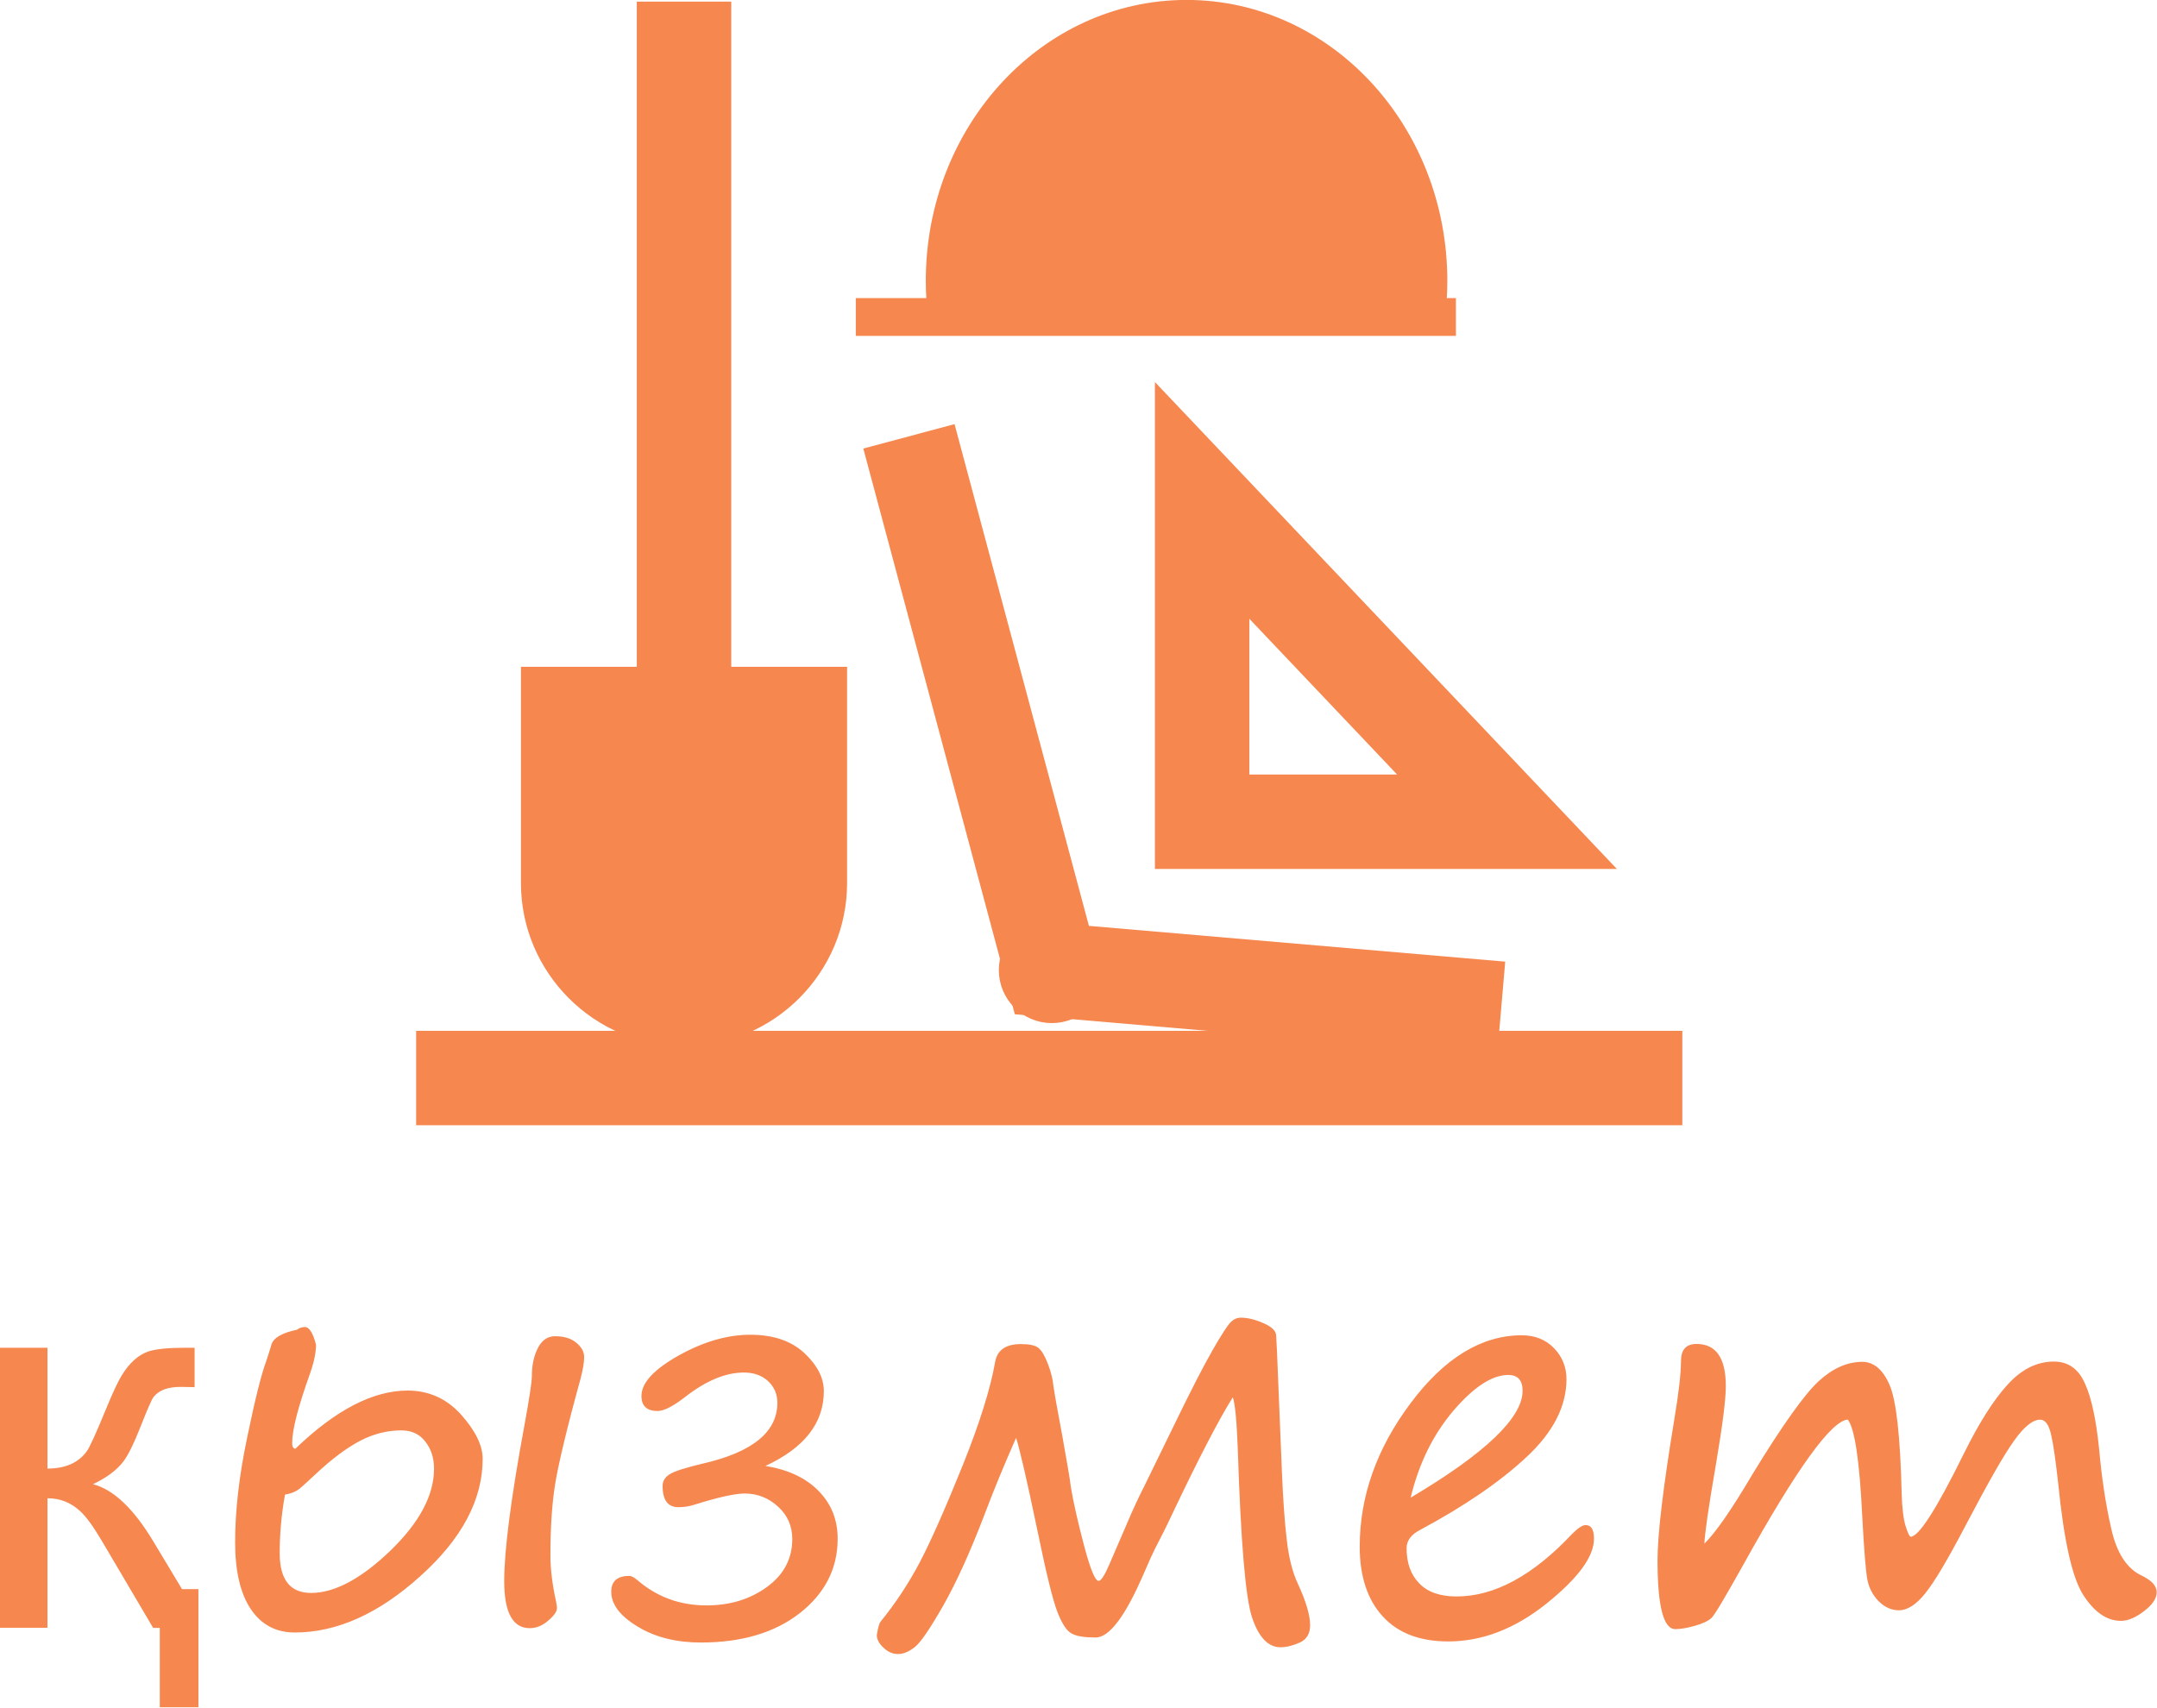
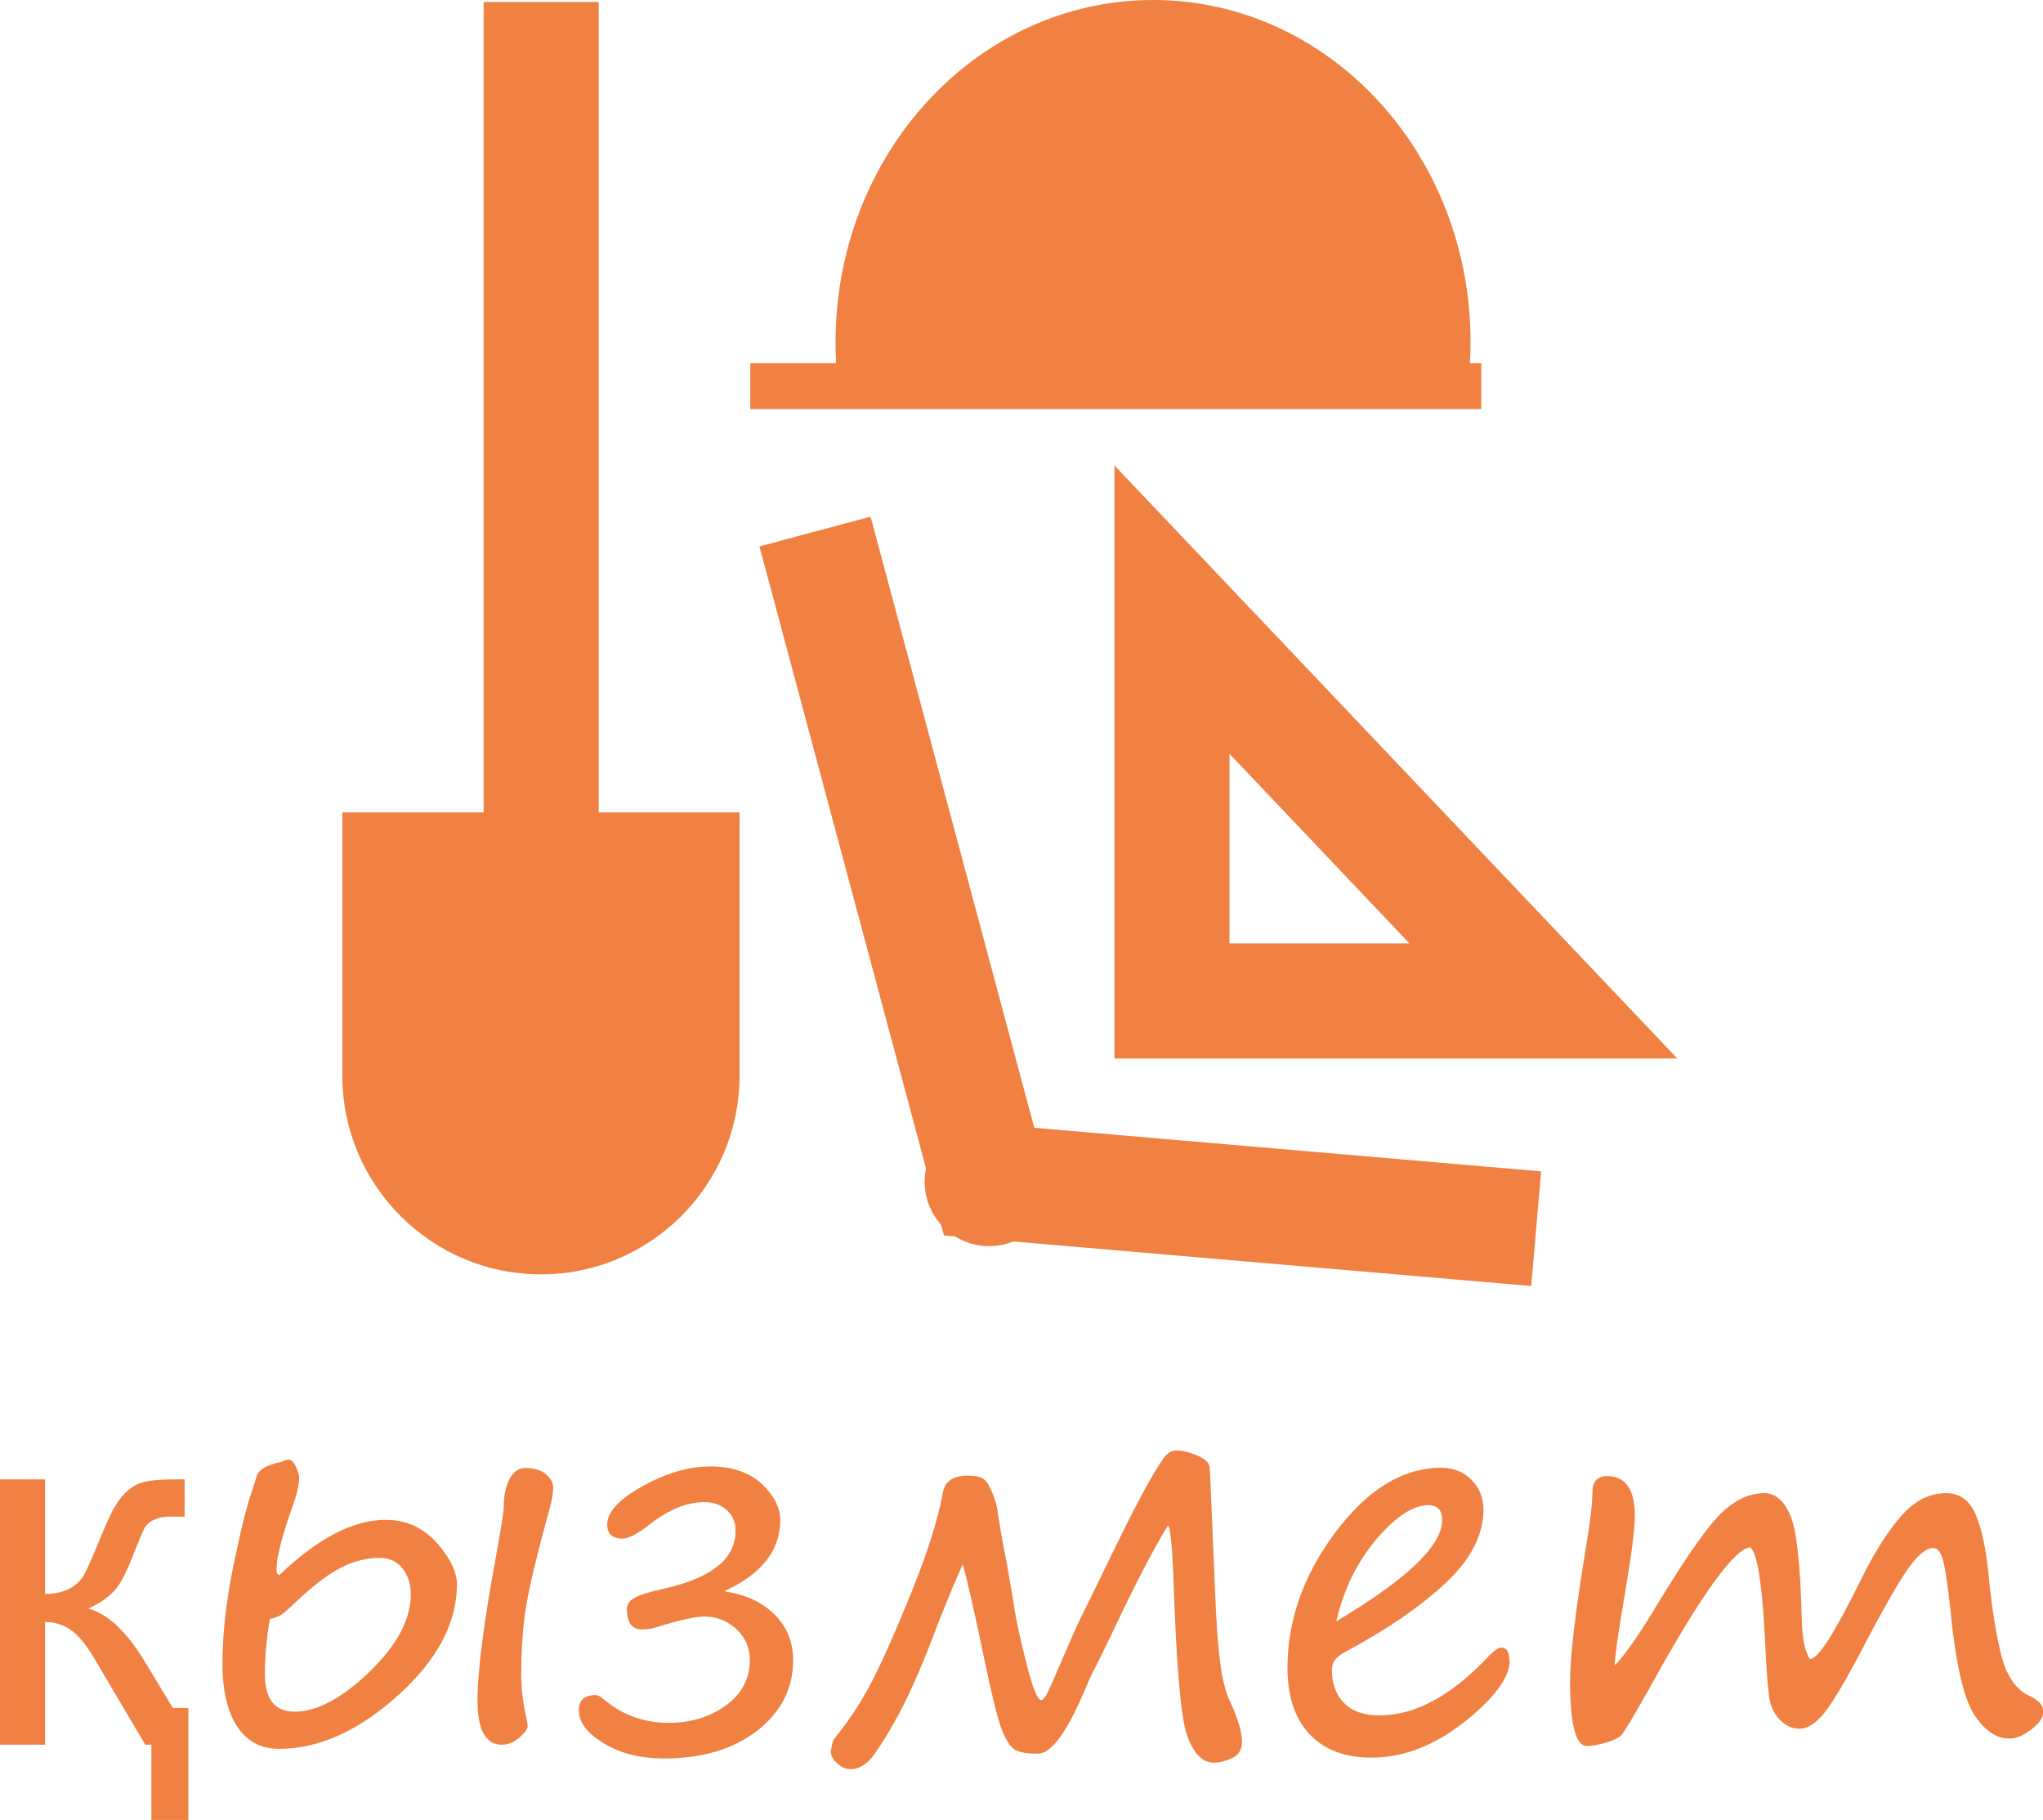
- <svg xmlns="http://www.w3.org/2000/svg" xml:space="preserve" width="11.419mm" height="9.04mm" version="1.1" style="shape-rendering:geometricPrecision; text-rendering:geometricPrecision; image-rendering:optimizeQuality; fill-rule:evenodd; clip-rule:evenodd" viewBox="0 0 159.19 126.03">
+ <svg xmlns="http://www.w3.org/2000/svg" xml:space="preserve" width="8.881mm" height="7.911mm" version="1.1" style="shape-rendering:geometricPrecision; text-rendering:geometricPrecision; image-rendering:optimizeQuality; fill-rule:evenodd; clip-rule:evenodd" viewBox="0 0 93.4 83.2">
  <defs>
    <style type="text/css">
   
-     .str0 {stroke:#F5874F;stroke-width:6.97;stroke-miterlimit:22.926}
-     .str1 {stroke:#F5874F;stroke-width:2.79;stroke-miterlimit:22.926}
+     .str1 {stroke:#F08143;stroke-width:5.26;stroke-miterlimit:22.926}
+     .str0 {stroke:#F08143;stroke-width:2.1;stroke-miterlimit:22.926}
    .fil0 {fill:none}
-     .fil1 {fill:#F5874F}
-     .fil2 {fill:#F5874F;fill-rule:nonzero}
+     .fil1 {fill:#F08143}
+     .fil2 {fill:#F08143;fill-rule:nonzero}
   
  </style>
  </defs>
  <g id="Layer_x0020_1">
-     <line class="fil0 str0" x1="30.71" y1="79.58" x2="124.16" y2="79.58" />
-     <path class="fil0 str1" d="M105.25 23.4c0.11,-0.87 0.17,-1.76 0.17,-2.67 0,-10.68 -7.99,-19.34 -17.85,-19.34 -9.86,0 -17.85,8.66 -17.85,19.34 0,0.91 0.06,1.8 0.17,2.67" />
-     <line class="fil0 str1" x1="63.16" y1="23.4" x2="107.45" y2="23.4" />
-     <path class="fil1" d="M69.89 23.4l35.36 0c0.11,-0.87 0.17,-1.76 0.17,-2.67 0,-10.68 -7.99,-19.34 -17.85,-19.34 -9.86,0 -17.85,8.66 -17.85,19.34 0,0.9 0.06,1.8 0.17,2.67z" />
-     <path class="fil1 str1" d="M39.84 50.62l21.28 0 0 14.57c0,5.85 -4.79,10.64 -10.64,10.64l0 0c-5.85,0 -10.64,-4.79 -10.64,-10.64l0 -14.57z" />
-     <line class="fil0 str0" x1="50.48" y1="50.62" x2="50.48" y2="0.12" />
-     <path class="fil2" d="M14.66 126.03l-2.87 0 0 -5.86 -0.49 0 -3.78 -6.41c-0.62,-1.05 -1.15,-1.79 -1.6,-2.2 -0.68,-0.64 -1.49,-0.96 -2.42,-0.96l0 9.56 -3.51 0 0 -20.67 3.51 0 0 8.92c1.3,0 2.27,-0.42 2.89,-1.26 0.21,-0.27 0.68,-1.31 1.42,-3.11 0.51,-1.24 0.9,-2.07 1.16,-2.49 0.57,-0.94 1.24,-1.54 1.99,-1.79 0.56,-0.18 1.46,-0.27 2.7,-0.27l0.7 0 0 2.91 -0.98 -0.02c-0.98,-0.01 -1.66,0.24 -2.06,0.76 -0.13,0.17 -0.45,0.9 -0.96,2.2 -0.48,1.22 -0.9,2.07 -1.26,2.55 -0.5,0.65 -1.24,1.2 -2.24,1.67 1.52,0.4 3,1.81 4.45,4.22l2.12 3.53 1.21 0 0 8.72zm7.28 -27.89c0.17,-0.12 0.36,-0.18 0.56,-0.18 0.32,0 0.6,0.44 0.82,1.31 0,0.56 -0.14,1.26 -0.44,2.12 -0.88,2.45 -1.32,4.16 -1.32,5.13 0,0.26 0.07,0.4 0.23,0.43 2.98,-2.87 5.74,-4.3 8.29,-4.3 1.57,0 2.89,0.6 3.95,1.78 1.06,1.19 1.59,2.28 1.59,3.26 0,3.01 -1.53,5.9 -4.6,8.66 -3.07,2.77 -6.16,4.16 -9.27,4.16 -1.39,0 -2.47,-0.58 -3.24,-1.72 -0.77,-1.15 -1.16,-2.8 -1.16,-4.93 0,-2.32 0.29,-4.89 0.88,-7.7 0.58,-2.82 1.05,-4.69 1.4,-5.64 0.14,-0.41 0.27,-0.81 0.39,-1.23 0.13,-0.52 0.78,-0.9 1.93,-1.14zm-0.91 12.2c-0.26,1.43 -0.39,2.87 -0.39,4.31 0,1.96 0.77,2.94 2.32,2.94 1.73,0 3.68,-1.04 5.84,-3.11 2.15,-2.08 3.23,-4.1 3.23,-6.05 0,-0.8 -0.21,-1.47 -0.65,-2.02 -0.42,-0.55 -1.01,-0.82 -1.76,-0.82 -1.03,0 -2.04,0.25 -3.03,0.76 -0.99,0.52 -2.1,1.34 -3.31,2.48 -0.47,0.44 -0.84,0.78 -1.12,1.02 -0.28,0.24 -0.65,0.4 -1.12,0.48zm19.59 4.47c0,0.99 0.13,2.1 0.4,3.33 0.05,0.24 0.08,0.43 0.08,0.59 0,0.23 -0.21,0.54 -0.65,0.91 -0.42,0.37 -0.88,0.55 -1.36,0.55 -1.25,0 -1.88,-1.16 -1.88,-3.47 0,-2.29 0.5,-6.14 1.5,-11.55 0.36,-1.97 0.54,-3.16 0.54,-3.58 0,-0.82 0.15,-1.51 0.45,-2.09 0.3,-0.58 0.72,-0.86 1.27,-0.86 0.66,0 1.18,0.16 1.56,0.48 0.39,0.32 0.58,0.67 0.58,1.06 0,0.39 -0.09,0.93 -0.27,1.61 -1.02,3.7 -1.63,6.29 -1.87,7.76 -0.24,1.48 -0.35,3.24 -0.35,5.27zm15.89 -6.59c1.67,0.27 2.98,0.89 3.91,1.85 0.94,0.96 1.4,2.13 1.4,3.52 0,2.19 -0.93,4.02 -2.78,5.48 -1.85,1.45 -4.29,2.18 -7.31,2.18 -1.81,0 -3.36,-0.38 -4.66,-1.17 -1.3,-0.78 -1.96,-1.64 -1.96,-2.58 0,-0.78 0.45,-1.17 1.35,-1.17 0.13,0 0.33,0.11 0.6,0.33 1.43,1.23 3.12,1.85 5.08,1.85 1.73,0 3.21,-0.45 4.46,-1.36 1.25,-0.91 1.87,-2.09 1.87,-3.54 0,-0.96 -0.35,-1.76 -1.06,-2.4 -0.71,-0.65 -1.53,-0.96 -2.46,-0.96 -0.71,0 -1.97,0.28 -3.75,0.84 -0.35,0.11 -0.73,0.17 -1.13,0.17 -0.78,0 -1.17,-0.52 -1.17,-1.57 0,-0.37 0.19,-0.66 0.55,-0.88 0.37,-0.22 1.17,-0.47 2.38,-0.76 3.7,-0.84 5.54,-2.34 5.54,-4.49 0,-0.65 -0.23,-1.18 -0.69,-1.61 -0.46,-0.42 -1.05,-0.63 -1.78,-0.63 -1.35,0 -2.79,0.6 -4.32,1.79 -0.9,0.7 -1.58,1.05 -2.05,1.05 -0.79,0 -1.19,-0.37 -1.19,-1.11 0,-0.98 0.92,-1.96 2.75,-2.99 1.83,-1.02 3.59,-1.53 5.28,-1.53 1.69,0 3.01,0.45 3.98,1.34 0.96,0.9 1.45,1.84 1.45,2.82 0,2.35 -1.43,4.19 -4.3,5.52zm34.47 -5.07c-1.05,1.68 -2.53,4.54 -4.44,8.56 -0.42,0.9 -0.86,1.78 -1.3,2.62 -0.14,0.27 -0.42,0.88 -0.82,1.81 -1.36,3.16 -2.55,4.74 -3.56,4.74 -0.8,0 -1.39,-0.09 -1.76,-0.29 -0.37,-0.19 -0.72,-0.72 -1.06,-1.59 -0.34,-0.87 -0.84,-2.91 -1.5,-6.13 -0.76,-3.64 -1.28,-5.88 -1.55,-6.73 -0.88,1.99 -1.67,3.9 -2.36,5.74 -1.04,2.71 -2.04,4.92 -3.01,6.63 -0.97,1.7 -1.67,2.73 -2.1,3.07 -0.43,0.34 -0.84,0.52 -1.23,0.52 -0.4,0 -0.76,-0.15 -1.09,-0.47 -0.33,-0.31 -0.49,-0.62 -0.49,-0.92 0.08,-0.53 0.17,-0.86 0.27,-0.99 1.13,-1.39 2.1,-2.87 2.92,-4.43 0.82,-1.57 1.86,-3.93 3.13,-7.07 1.26,-3.13 2.07,-5.71 2.42,-7.72 0.17,-0.86 0.8,-1.28 1.89,-1.28 0.64,0 1.07,0.09 1.31,0.29 0.23,0.19 0.47,0.59 0.69,1.18 0.23,0.6 0.36,1.13 0.4,1.6 0.08,0.56 0.3,1.79 0.66,3.71 0.32,1.81 0.55,3.08 0.64,3.83 0.18,1.08 0.5,2.49 0.96,4.24 0.46,1.75 0.82,2.63 1.08,2.63 0.18,0 0.44,-0.4 0.78,-1.19l1.63 -3.78c0.3,-0.68 0.62,-1.36 0.96,-2.02l2.23 -4.57c1.22,-2.52 2.16,-4.34 2.81,-5.47 0.65,-1.14 1.1,-1.82 1.32,-2.05 0.23,-0.24 0.49,-0.35 0.77,-0.35 0.49,0 1.04,0.13 1.65,0.4 0.61,0.26 0.92,0.56 0.95,0.88 0.03,0.32 0.09,1.68 0.18,4.06l0.25 6.08c0.08,1.93 0.19,3.57 0.35,4.93 0.15,1.36 0.43,2.45 0.82,3.28 0.61,1.32 0.91,2.34 0.91,3.07 0,0.62 -0.25,1.05 -0.76,1.28 -0.52,0.23 -0.99,0.35 -1.43,0.35 -0.9,0 -1.6,-0.73 -2.09,-2.18 -0.49,-1.45 -0.84,-5.62 -1.06,-12.49 -0.08,-2.07 -0.2,-3.33 -0.37,-3.79zm26.66 10.44c0,1.32 -1.17,2.91 -3.51,4.79 -2.34,1.87 -4.76,2.79 -7.25,2.79 -2.08,0 -3.7,-0.61 -4.83,-1.85 -1.13,-1.23 -1.7,-2.95 -1.7,-5.15 0,-3.71 1.25,-7.24 3.75,-10.58 2.5,-3.35 5.25,-5.02 8.21,-5.02 0.97,0 1.77,0.32 2.38,0.95 0.61,0.63 0.92,1.4 0.92,2.29 0,2 -0.98,3.91 -2.94,5.74 -1.96,1.83 -4.57,3.62 -7.85,5.38 -0.68,0.35 -1.01,0.8 -1.01,1.36 0,1.08 0.3,1.94 0.93,2.59 0.62,0.65 1.55,0.97 2.76,0.97 2.79,0 5.64,-1.54 8.54,-4.63 0.43,-0.43 0.76,-0.64 0.98,-0.64 0.41,0 0.62,0.33 0.62,1zm-13.52 -3.04c5.51,-3.27 8.25,-5.9 8.25,-7.88 0,-0.78 -0.35,-1.17 -1.06,-1.17 -1.19,0 -2.54,0.88 -4.04,2.63 -1.49,1.75 -2.55,3.89 -3.16,6.42zm32.28 -5.76c-1.21,0.03 -3.79,3.6 -7.74,10.72 -1.34,2.4 -2.12,3.71 -2.34,3.92 -0.22,0.21 -0.62,0.41 -1.21,0.58 -0.59,0.17 -1.08,0.25 -1.47,0.25 -0.87,0 -1.31,-1.69 -1.31,-5.08 0,-1.91 0.41,-5.36 1.23,-10.35 0.34,-2.02 0.5,-3.47 0.5,-4.34 0,-0.86 0.38,-1.28 1.15,-1.28 1.44,0 2.16,1.04 2.16,3.11 0,0.98 -0.24,2.88 -0.72,5.72 -0.56,3.24 -0.84,5.21 -0.86,5.91 0.8,-0.78 1.99,-2.48 3.54,-5.11 2.2,-3.61 3.83,-5.89 4.87,-6.86 1.04,-0.96 2.12,-1.45 3.24,-1.45 0.84,0 1.52,0.56 2.01,1.69 0.5,1.13 0.8,3.82 0.9,8.07 0.03,1.06 0.13,1.85 0.29,2.37 0.17,0.52 0.29,0.78 0.37,0.78 0.61,0 1.93,-2.07 3.97,-6.22 1.09,-2.19 2.14,-3.86 3.18,-5 1.03,-1.14 2.17,-1.71 3.43,-1.71 1.05,0 1.81,0.54 2.29,1.63 0.49,1.08 0.82,2.68 1.04,4.81 0.19,2.15 0.49,4.12 0.9,5.91 0.4,1.79 1.16,2.94 2.24,3.45 0.74,0.35 1.11,0.76 1.11,1.23 0,0.45 -0.31,0.92 -0.93,1.39 -0.62,0.48 -1.19,0.72 -1.71,0.72 -1.04,0 -1.96,-0.64 -2.78,-1.91 -0.82,-1.28 -1.43,-4.02 -1.85,-8.25 -0.19,-1.7 -0.36,-2.91 -0.53,-3.62 -0.17,-0.72 -0.43,-1.07 -0.8,-1.07 -0.55,0 -1.19,0.52 -1.93,1.56 -0.75,1.04 -1.95,3.15 -3.61,6.32 -1.3,2.48 -2.28,4.13 -2.95,4.95 -0.66,0.82 -1.31,1.24 -1.93,1.24 -0.56,0 -1.06,-0.23 -1.5,-0.67 -0.44,-0.45 -0.72,-0.99 -0.84,-1.62 -0.11,-0.62 -0.24,-2.17 -0.37,-4.63 -0.2,-4.1 -0.55,-6.49 -1.07,-7.16z" />
-     <polyline class="fil0 str0" points="67.08,32.21 77.63,71.61 110.79,74.46 " />
-     <circle class="fil1 str1" cx="77.63" cy="71.61" r="2.52" />
-     <polygon class="fil0 str0" points="88.72,36.94 111.22,60.66 88.72,60.66 " />
+     <g id="_977626592">
+       <path class="fil0 str0" d="M66.05 17.65c0.08,-0.66 0.13,-1.33 0.13,-2.01 0,-8.06 -6.03,-14.59 -13.46,-14.59 -7.44,0 -13.47,6.53 -13.47,14.59 0,0.68 0.04,1.36 0.13,2.01" />
+       <line class="fil0 str0" x1="34.3" y1="17.65" x2="67.72" y2="17.65" />
+       <path class="fil1" d="M39.38 17.65l26.68 0c0.08,-0.66 0.13,-1.33 0.13,-2.01 0,-8.06 -6.03,-14.59 -13.46,-14.59 -7.44,0 -13.47,6.53 -13.47,14.59 0,0.68 0.04,1.36 0.13,2.01z" />
+       <path class="fil1 str0" d="M16.71 38.19l16.05 0 0 10.99c0,4.42 -3.61,8.03 -8.03,8.03l0 0c-4.42,0 -8.03,-3.61 -8.03,-8.03l0 -10.99z" />
+       <line class="fil0 str1" x1="24.74" y1="38.19" x2="24.74" y2="0.09" />
+       <polyline class="fil0 str1" points="37.26,24.3 45.22,54.02 70.23,56.17 " />
+       <path class="fil1 str0" d="M45.22 52.12c-1.05,0 -1.9,0.85 -1.9,1.9 0,1.05 0.85,1.9 1.9,1.9 1.05,0 1.9,-0.85 1.9,-1.9 0,-1.05 -0.85,-1.9 -1.9,-1.9z" />
+       <polygon class="fil0 str1" points="53.58,27.87 70.56,45.76 53.58,45.76 " />
+       <path class="fil2" d="M8.6 83.2l-1.68 0 0 -3.44 -0.28 0 -2.22 -3.76c-0.36,-0.62 -0.68,-1.05 -0.94,-1.29 -0.4,-0.37 -0.87,-0.56 -1.42,-0.56l0 5.61 -2.06 0 0 -12.13 2.06 0 0 5.24c0.76,0 1.33,-0.25 1.7,-0.74 0.12,-0.16 0.4,-0.77 0.83,-1.83 0.3,-0.73 0.53,-1.22 0.68,-1.46 0.34,-0.55 0.73,-0.9 1.17,-1.05 0.33,-0.11 0.86,-0.16 1.59,-0.16l0.41 0 0 1.71 -0.57 -0.01c-0.57,-0.01 -0.97,0.14 -1.21,0.44 -0.08,0.1 -0.26,0.53 -0.56,1.29 -0.28,0.72 -0.53,1.22 -0.74,1.5 -0.29,0.38 -0.73,0.7 -1.32,0.98 0.89,0.23 1.76,1.06 2.61,2.47l1.25 2.07 0.71 0 0 5.12zm4.27 -16.36c0.1,-0.07 0.21,-0.11 0.33,-0.11 0.19,0 0.35,0.26 0.48,0.77 0,0.33 -0.09,0.74 -0.26,1.24 -0.52,1.44 -0.78,2.44 -0.78,3.01 0,0.15 0.04,0.24 0.14,0.25 1.75,-1.68 3.37,-2.52 4.86,-2.52 0.92,0 1.69,0.35 2.32,1.04 0.62,0.7 0.93,1.34 0.93,1.91 0,1.76 -0.9,3.46 -2.7,5.08 -1.8,1.62 -3.61,2.44 -5.44,2.44 -0.81,0 -1.45,-0.34 -1.9,-1.01 -0.45,-0.67 -0.68,-1.64 -0.68,-2.89 0,-1.36 0.17,-2.87 0.51,-4.52 0.34,-1.65 0.62,-2.75 0.82,-3.31 0.08,-0.24 0.16,-0.48 0.23,-0.72 0.08,-0.31 0.46,-0.53 1.13,-0.67zm-0.53 7.16c-0.15,0.84 -0.23,1.69 -0.23,2.53 0,1.15 0.45,1.72 1.36,1.72 1.02,0 2.16,-0.61 3.42,-1.82 1.26,-1.22 1.89,-2.4 1.89,-3.55 0,-0.47 -0.13,-0.86 -0.38,-1.18 -0.25,-0.32 -0.6,-0.48 -1.04,-0.48 -0.6,0 -1.2,0.15 -1.78,0.45 -0.58,0.3 -1.23,0.79 -1.94,1.46 -0.28,0.26 -0.49,0.46 -0.66,0.6 -0.16,0.14 -0.38,0.23 -0.65,0.28zm11.49 2.62c0,0.58 0.08,1.23 0.24,1.95 0.03,0.14 0.05,0.25 0.05,0.34 0,0.14 -0.13,0.31 -0.38,0.53 -0.25,0.21 -0.51,0.32 -0.8,0.32 -0.74,0 -1.11,-0.68 -1.11,-2.03 0,-1.34 0.29,-3.6 0.88,-6.78 0.21,-1.16 0.32,-1.86 0.32,-2.1 0,-0.48 0.09,-0.89 0.26,-1.23 0.18,-0.34 0.42,-0.51 0.74,-0.51 0.39,0 0.69,0.09 0.92,0.28 0.23,0.19 0.34,0.39 0.34,0.62 0,0.23 -0.05,0.54 -0.16,0.95 -0.6,2.17 -0.96,3.69 -1.09,4.55 -0.14,0.87 -0.21,1.9 -0.21,3.09zm9.32 -3.87c0.98,0.16 1.75,0.52 2.29,1.09 0.55,0.56 0.82,1.25 0.82,2.06 0,1.29 -0.55,2.36 -1.63,3.21 -1.09,0.85 -2.52,1.28 -4.29,1.28 -1.06,0 -1.97,-0.23 -2.73,-0.69 -0.76,-0.46 -1.15,-0.96 -1.15,-1.52 0,-0.46 0.26,-0.69 0.79,-0.69 0.07,0 0.19,0.06 0.35,0.19 0.84,0.72 1.83,1.08 2.98,1.08 1.01,0 1.89,-0.27 2.61,-0.8 0.73,-0.53 1.09,-1.23 1.09,-2.08 0,-0.56 -0.21,-1.03 -0.62,-1.41 -0.42,-0.38 -0.9,-0.57 -1.45,-0.57 -0.42,0 -1.15,0.16 -2.2,0.49 -0.21,0.07 -0.43,0.1 -0.66,0.1 -0.46,0 -0.69,-0.31 -0.69,-0.92 0,-0.21 0.11,-0.39 0.32,-0.51 0.22,-0.13 0.68,-0.28 1.4,-0.44 2.17,-0.49 3.25,-1.37 3.25,-2.64 0,-0.38 -0.13,-0.69 -0.4,-0.94 -0.27,-0.25 -0.62,-0.37 -1.04,-0.37 -0.79,0 -1.64,0.35 -2.53,1.05 -0.53,0.41 -0.93,0.62 -1.2,0.62 -0.46,0 -0.7,-0.22 -0.7,-0.65 0,-0.57 0.54,-1.15 1.62,-1.75 1.07,-0.6 2.11,-0.9 3.1,-0.9 0.99,0 1.77,0.27 2.34,0.79 0.56,0.53 0.85,1.08 0.85,1.66 0,1.38 -0.84,2.46 -2.53,3.24zm20.23 -2.98c-0.62,0.99 -1.49,2.66 -2.6,5.02 -0.25,0.53 -0.51,1.04 -0.76,1.54 -0.09,0.16 -0.25,0.51 -0.48,1.06 -0.8,1.86 -1.5,2.78 -2.09,2.78 -0.47,0 -0.81,-0.05 -1.03,-0.17 -0.21,-0.11 -0.42,-0.42 -0.62,-0.93 -0.2,-0.51 -0.49,-1.71 -0.88,-3.6 -0.45,-2.14 -0.75,-3.45 -0.91,-3.95 -0.52,1.17 -0.98,2.29 -1.38,3.37 -0.61,1.59 -1.2,2.89 -1.77,3.89 -0.57,1 -0.98,1.6 -1.23,1.8 -0.25,0.2 -0.49,0.3 -0.72,0.3 -0.23,0 -0.45,-0.09 -0.64,-0.27 -0.19,-0.18 -0.29,-0.36 -0.29,-0.54 0.05,-0.31 0.1,-0.51 0.16,-0.58 0.66,-0.81 1.23,-1.68 1.71,-2.6 0.48,-0.92 1.09,-2.3 1.84,-4.15 0.74,-1.84 1.21,-3.35 1.42,-4.53 0.1,-0.5 0.47,-0.75 1.11,-0.75 0.37,0 0.63,0.05 0.77,0.17 0.14,0.11 0.27,0.35 0.41,0.69 0.13,0.35 0.21,0.66 0.23,0.94 0.05,0.33 0.17,1.05 0.39,2.18 0.19,1.06 0.32,1.81 0.38,2.25 0.11,0.64 0.3,1.46 0.56,2.49 0.27,1.03 0.48,1.54 0.64,1.54 0.11,0 0.26,-0.23 0.46,-0.7l0.96 -2.22c0.18,-0.4 0.36,-0.8 0.56,-1.18l1.31 -2.69c0.72,-1.48 1.27,-2.54 1.65,-3.21 0.38,-0.67 0.64,-1.07 0.78,-1.2 0.13,-0.14 0.28,-0.21 0.45,-0.21 0.29,0 0.61,0.08 0.97,0.23 0.36,0.16 0.54,0.33 0.56,0.52 0.02,0.19 0.05,0.99 0.11,2.38l0.15 3.57c0.05,1.13 0.11,2.1 0.21,2.89 0.09,0.8 0.25,1.44 0.48,1.92 0.36,0.78 0.53,1.38 0.53,1.8 0,0.36 -0.15,0.62 -0.45,0.75 -0.3,0.14 -0.58,0.21 -0.84,0.21 -0.53,0 -0.94,-0.43 -1.23,-1.28 -0.29,-0.85 -0.49,-3.3 -0.62,-7.33 -0.05,-1.21 -0.12,-1.95 -0.22,-2.22zm15.64 6.13c0,0.78 -0.68,1.71 -2.06,2.81 -1.38,1.09 -2.79,1.64 -4.26,1.64 -1.22,0 -2.17,-0.36 -2.84,-1.08 -0.67,-0.72 -1,-1.73 -1,-3.02 0,-2.18 0.73,-4.25 2.2,-6.21 1.47,-1.96 3.08,-2.94 4.82,-2.94 0.57,0 1.04,0.19 1.4,0.56 0.36,0.37 0.54,0.82 0.54,1.34 0,1.17 -0.58,2.29 -1.73,3.37 -1.15,1.07 -2.68,2.13 -4.61,3.16 -0.4,0.21 -0.59,0.47 -0.59,0.8 0,0.63 0.18,1.14 0.55,1.52 0.37,0.38 0.91,0.57 1.62,0.57 1.64,0 3.31,-0.9 5.01,-2.72 0.25,-0.25 0.44,-0.38 0.57,-0.38 0.24,0 0.36,0.19 0.36,0.58zm-7.93 -1.78c3.23,-1.92 4.84,-3.46 4.84,-4.62 0,-0.46 -0.21,-0.69 -0.62,-0.69 -0.7,0 -1.49,0.51 -2.37,1.54 -0.88,1.03 -1.5,2.28 -1.85,3.77zm18.94 -3.38c-0.71,0.02 -2.23,2.11 -4.54,6.29 -0.79,1.41 -1.24,2.17 -1.37,2.3 -0.13,0.12 -0.37,0.24 -0.71,0.34 -0.35,0.1 -0.64,0.15 -0.86,0.15 -0.51,0 -0.77,-0.99 -0.77,-2.98 0,-1.12 0.24,-3.14 0.72,-6.07 0.2,-1.18 0.3,-2.03 0.3,-2.54 0,-0.5 0.23,-0.75 0.67,-0.75 0.85,0 1.27,0.61 1.27,1.82 0,0.57 -0.14,1.69 -0.42,3.36 -0.33,1.9 -0.49,3.06 -0.5,3.47 0.47,-0.46 1.16,-1.46 2.08,-3 1.29,-2.12 2.25,-3.46 2.86,-4.02 0.61,-0.57 1.25,-0.85 1.9,-0.85 0.49,0 0.89,0.33 1.18,0.99 0.29,0.66 0.47,2.24 0.53,4.74 0.02,0.62 0.07,1.09 0.17,1.39 0.1,0.3 0.17,0.46 0.22,0.46 0.36,0 1.13,-1.21 2.33,-3.65 0.64,-1.29 1.26,-2.26 1.87,-2.93 0.6,-0.67 1.27,-1 2.01,-1 0.62,0 1.06,0.32 1.34,0.95 0.28,0.63 0.48,1.57 0.61,2.82 0.11,1.26 0.29,2.42 0.53,3.47 0.24,1.05 0.68,1.73 1.32,2.02 0.44,0.21 0.65,0.44 0.65,0.72 0,0.27 -0.18,0.54 -0.55,0.82 -0.37,0.28 -0.7,0.42 -1,0.42 -0.61,0 -1.15,-0.37 -1.63,-1.12 -0.48,-0.75 -0.84,-2.36 -1.08,-4.84 -0.11,-1 -0.21,-1.71 -0.31,-2.12 -0.1,-0.42 -0.25,-0.63 -0.47,-0.63 -0.32,0 -0.7,0.31 -1.13,0.92 -0.44,0.61 -1.15,1.85 -2.12,3.71 -0.76,1.45 -1.34,2.42 -1.73,2.91 -0.39,0.48 -0.77,0.72 -1.13,0.72 -0.33,0 -0.62,-0.13 -0.88,-0.39 -0.26,-0.26 -0.42,-0.58 -0.49,-0.95 -0.07,-0.36 -0.14,-1.27 -0.21,-2.72 -0.12,-2.4 -0.32,-3.81 -0.63,-4.2z" />
+     </g>
  </g>
</svg>
